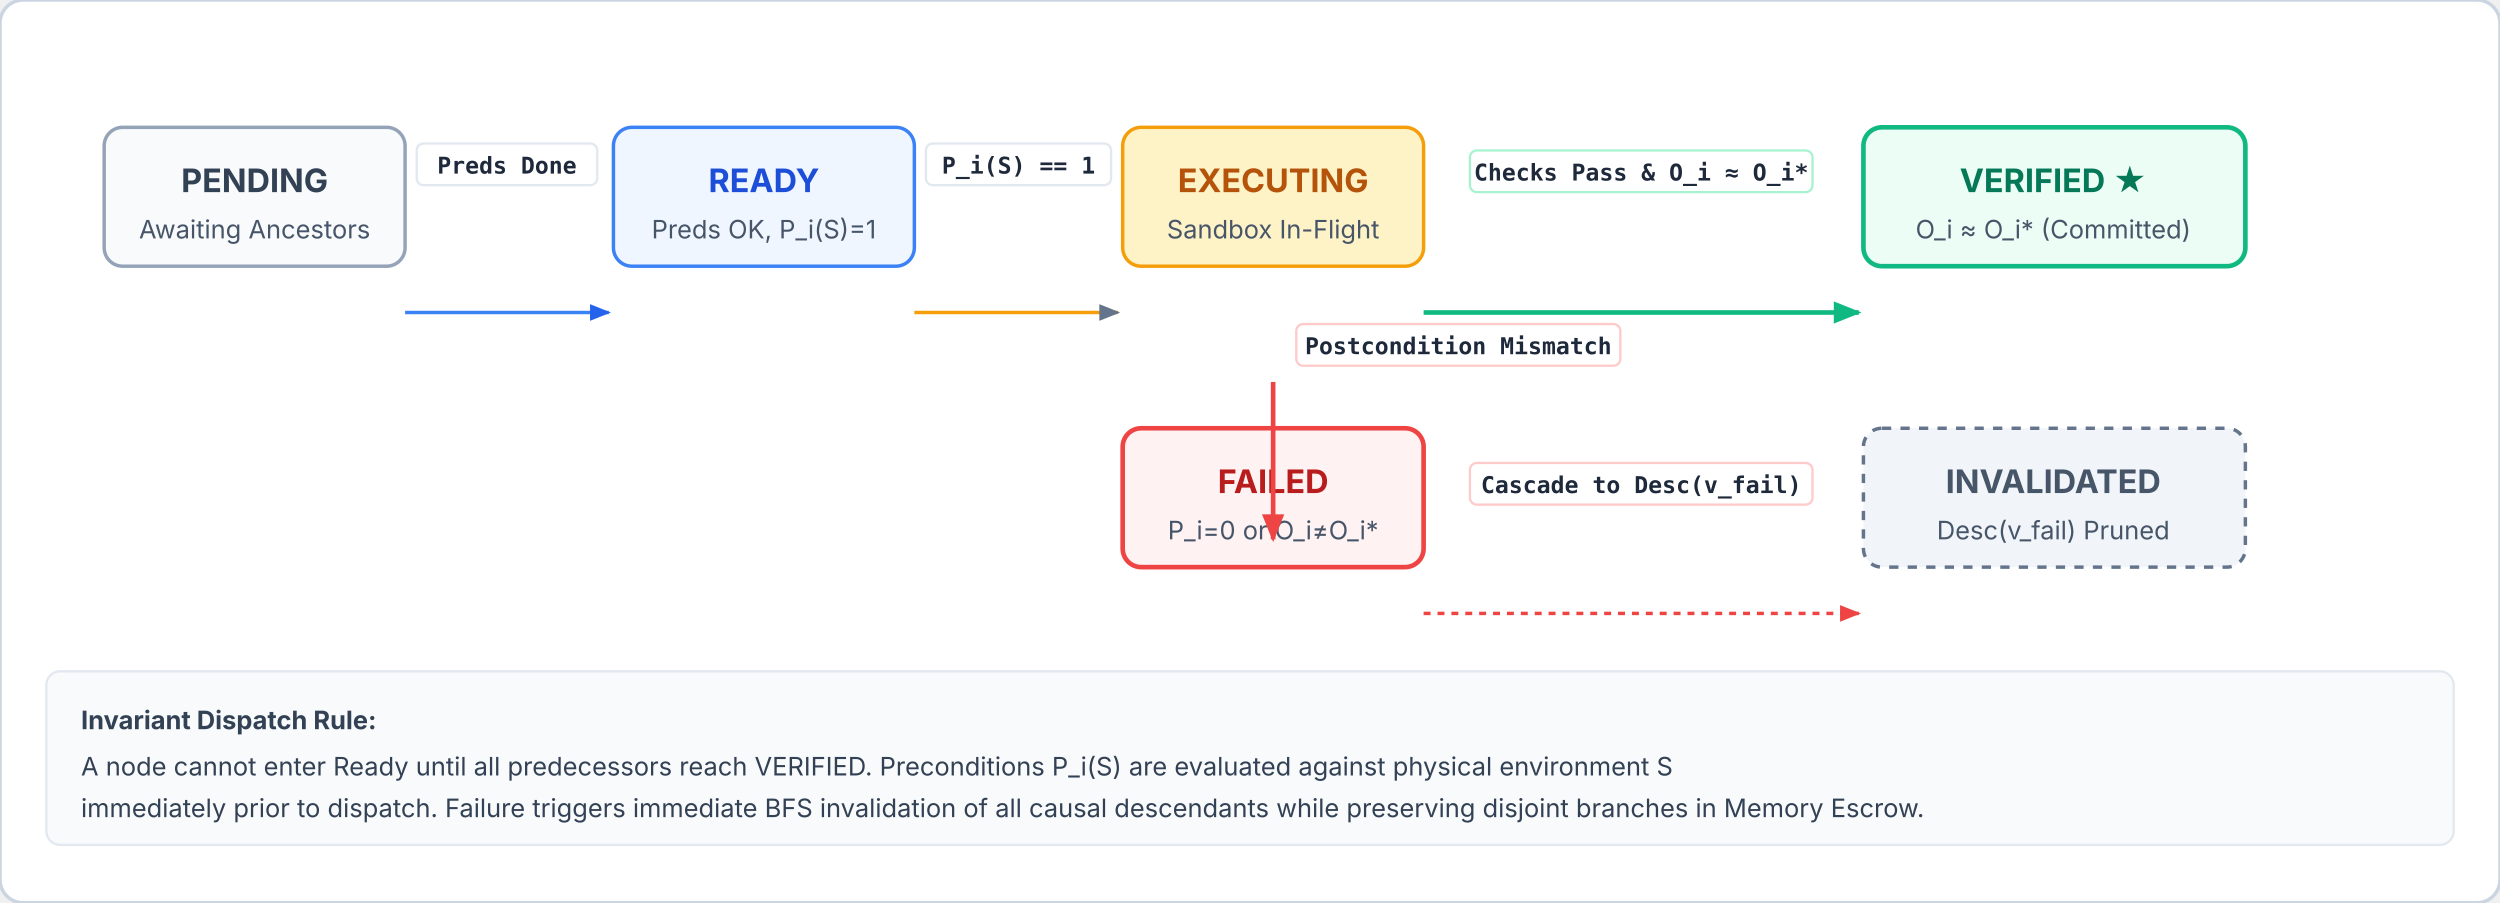
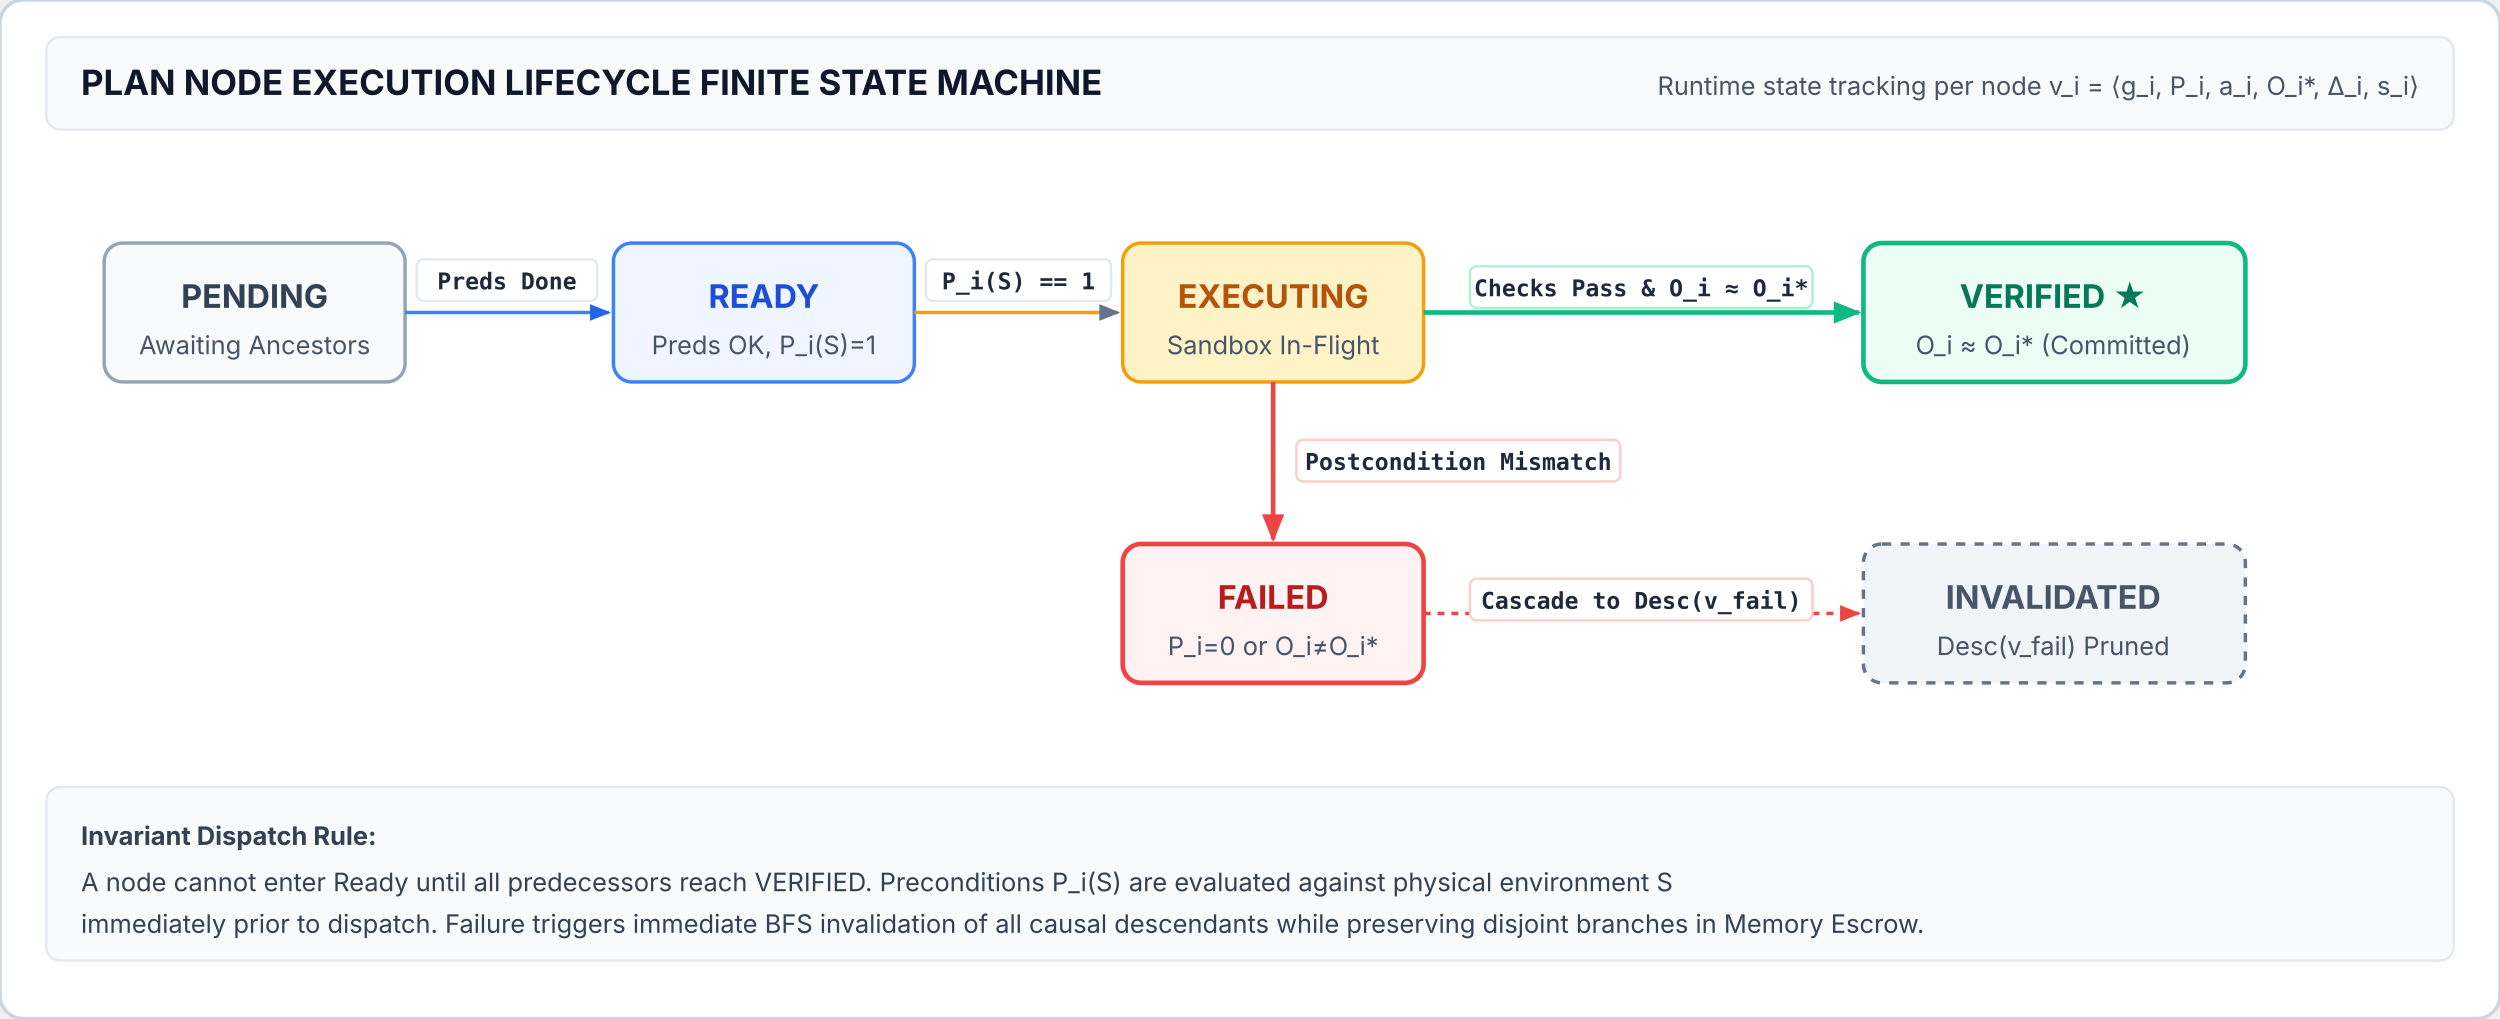
- <svg xmlns="http://www.w3.org/2000/svg" viewBox="0 0 1080 390" width="100%" height="100%">
+ <svg xmlns="http://www.w3.org/2000/svg" viewBox="0 0 1080 440" width="100%" height="100%">
  <defs>
    <style>
      .title { font-family: system-ui, -apple-system, sans-serif; font-weight: 700; font-size: 15px; fill: #0f172a; }
      .state-lbl { font-family: system-ui, -apple-system, sans-serif; font-weight: 700; font-size: 14px; text-anchor: middle; }
      .state-desc { font-family: system-ui, -apple-system, sans-serif; font-size: 11px; text-anchor: middle; fill: #475569; }
      .trans-lbl { font-family: ui-monospace, monospace; font-size: 10px; font-weight: 600; fill: #1e293b; text-anchor: middle; }
      .sub-note { font-family: system-ui, -apple-system, sans-serif; font-size: 11px; fill: #475569; }
      .card-text { font-family: system-ui, -apple-system, sans-serif; font-size: 11px; fill: #334155; }
    </style>
    <marker id="arr-slate" viewBox="0 0 10 10" refX="9" refY="5" markerWidth="6" markerHeight="6" orient="auto">
      <path d="M 0 1 L 10 5 L 0 9 z" fill="#64748b" />
    </marker>
    <marker id="arr-green" viewBox="0 0 10 10" refX="9" refY="5" markerWidth="6" markerHeight="6" orient="auto">
      <path d="M 0 1 L 10 5 L 0 9 z" fill="#10b981" />
    </marker>
    <marker id="arr-red" viewBox="0 0 10 10" refX="9" refY="5" markerWidth="6" markerHeight="6" orient="auto">
      <path d="M 0 1 L 10 5 L 0 9 z" fill="#ef4444" />
    </marker>
    <marker id="arr-blue" viewBox="0 0 10 10" refX="9" refY="5" markerWidth="6" markerHeight="6" orient="auto">
      <path d="M 0 1 L 10 5 L 0 9 z" fill="#2563eb" />
    </marker>
  </defs>
-   <rect width="1080" height="390" rx="10" fill="#ffffff" stroke="#cbd5e1" stroke-width="1.5" />
-   <g transform="translate(45, 55)">
+   <rect width="1080" height="440" rx="10" fill="#ffffff" stroke="#cbd5e1" stroke-width="1.5" />
+   <rect x="20" y="16" width="1040" height="40" rx="6" fill="#f8fafc" stroke="#e2e8f0" />
+   <text x="35" y="41" class="title">PLAN NODE EXECUTION LIFECYCLE FINITE STATE MACHINE</text>
+   <text x="1045" y="41" class="sub-note" text-anchor="end">Runtime state tracking per node v_i = ⟨g_i, P_i, a_i, O_i*, Δ_i, s_i⟩</text>
+   <g transform="translate(45, 105)">
    <rect width="130" height="60" rx="8" fill="#f8fafc" stroke="#94a3b8" stroke-width="1.5" />
    <text x="65" y="28" class="state-lbl" fill="#334155">PENDING</text>
    <text x="65" y="48" class="state-desc">Awaiting Ancestors</text>
  </g>
-   <g transform="translate(265, 55)">
+   <g transform="translate(265, 105)">
    <rect width="130" height="60" rx="8" fill="#eff6ff" stroke="#3b82f6" stroke-width="1.5" />
    <text x="65" y="28" class="state-lbl" fill="#1d4ed8">READY</text>
    <text x="65" y="48" class="state-desc">Preds OK, P_i(S)=1</text>
  </g>
-   <g transform="translate(485, 55)">
+   <g transform="translate(485, 105)">
    <rect width="130" height="60" rx="8" fill="#fef3c7" stroke="#f59e0b" stroke-width="1.5" />
    <text x="65" y="28" class="state-lbl" fill="#b45309">EXECUTING</text>
    <text x="65" y="48" class="state-desc">Sandbox In-Flight</text>
  </g>
-   <g transform="translate(805, 55)">
+   <g transform="translate(805, 105)">
    <rect width="165" height="60" rx="8" fill="#ecfdf5" stroke="#10b981" stroke-width="2" />
    <text x="82" y="28" class="state-lbl" fill="#047857">VERIFIED ★</text>
    <text x="82" y="48" class="state-desc">O_i ≈ O_i* (Committed)</text>
  </g>
-   <g transform="translate(485, 185)">
+   <g transform="translate(485, 235)">
    <rect width="130" height="60" rx="8" fill="#fef2f2" stroke="#ef4444" stroke-width="2" />
    <text x="65" y="28" class="state-lbl" fill="#b91c1c">FAILED</text>
    <text x="65" y="48" class="state-desc">P_i=0 or O_i≠O_i*</text>
  </g>
-   <g transform="translate(805, 185)">
+   <g transform="translate(805, 235)">
    <rect width="165" height="60" rx="8" fill="#f1f5f9" stroke="#64748b" stroke-width="1.5" stroke-dasharray="4,4" />
    <text x="82" y="28" class="state-lbl" fill="#475569">INVALIDATED</text>
    <text x="82" y="48" class="state-desc">Desc(v_fail) Pruned</text>
  </g>
  <path d="M 175 135 L 263 135" stroke="#3b82f6" stroke-width="1.5" marker-end="url(#arr-blue)" />
-   <rect x="180" y="62" width="78" height="18" rx="3" fill="#ffffff" stroke="#e2e8f0" />
-   <text x="219" y="75" class="trans-lbl" fill="#1d4ed8">Preds Done</text>
+   <rect x="180" y="112" width="78" height="18" rx="3" fill="#ffffff" stroke="#e2e8f0" />
+   <text x="219" y="125" class="trans-lbl" fill="#1d4ed8">Preds Done</text>
  <path d="M 395 135 L 483 135" stroke="#f59e0b" stroke-width="1.5" marker-end="url(#arr-slate)" />
-   <rect x="400" y="62" width="80" height="18" rx="3" fill="#ffffff" stroke="#e2e8f0" />
-   <text x="440" y="75" class="trans-lbl" fill="#b45309">P_i(S) == 1</text>
+   <rect x="400" y="112" width="80" height="18" rx="3" fill="#ffffff" stroke="#e2e8f0" />
+   <text x="440" y="125" class="trans-lbl" fill="#b45309">P_i(S) == 1</text>
  <path d="M 615 135 L 803 135" stroke="#10b981" stroke-width="2" marker-end="url(#arr-green)" />
-   <rect x="635" y="65" width="148" height="18" rx="3" fill="#ffffff" stroke="#a7f3d0" />
-   <text x="709" y="78" class="trans-lbl" fill="#047857">Checks Pass &amp; O_i ≈ O_i*</text>
+   <rect x="635" y="115" width="148" height="18" rx="3" fill="#ffffff" stroke="#a7f3d0" />
+   <text x="709" y="128" class="trans-lbl" fill="#047857">Checks Pass &amp; O_i ≈ O_i*</text>
  <path d="M 550 165 L 550 233" stroke="#ef4444" stroke-width="2" marker-end="url(#arr-red)" />
-   <rect x="560" y="140" width="140" height="18" rx="3" fill="#ffffff" stroke="#fecaca" />
-   <text x="630" y="153" class="trans-lbl" fill="#b91c1c" text-anchor="middle">Postcondition Mismatch</text>
+   <rect x="560" y="190" width="140" height="18" rx="3" fill="#ffffff" stroke="#fecaca" />
+   <text x="630" y="203" class="trans-lbl" fill="#b91c1c" text-anchor="middle">Postcondition Mismatch</text>
  <path d="M 615 265 L 803 265" stroke="#ef4444" stroke-width="1.5" stroke-dasharray="3,3" marker-end="url(#arr-red)" />
-   <rect x="635" y="200" width="148" height="18" rx="3" fill="#ffffff" stroke="#fecaca" />
-   <text x="709" y="213" class="trans-lbl" fill="#b91c1c">Cascade to Desc(v_fail)</text>
-   <rect x="20" y="290" width="1040" height="75" rx="6" fill="#f8fafc" stroke="#e2e8f0" />
-   <text x="35" y="315" class="card-text" font-weight="700" fill="#1e293b">Invariant Dispatch Rule:</text>
-   <text x="35" y="335" class="card-text">A node cannot enter Ready until all predecessors reach VERIFIED. Preconditions P_i(S) are evaluated against physical environment S</text>
-   <text x="35" y="353" class="card-text">immediately prior to dispatch. Failure triggers immediate BFS invalidation of all causal descendants while preserving disjoint branches in Memory Escrow.</text>
+   <rect x="635" y="250" width="148" height="18" rx="3" fill="#ffffff" stroke="#fecaca" />
+   <text x="709" y="263" class="trans-lbl" fill="#b91c1c">Cascade to Desc(v_fail)</text>
+   <rect x="20" y="340" width="1040" height="75" rx="6" fill="#f8fafc" stroke="#e2e8f0" />
+   <text x="35" y="365" class="card-text" font-weight="700" fill="#1e293b">Invariant Dispatch Rule:</text>
+   <text x="35" y="385" class="card-text">A node cannot enter Ready until all predecessors reach VERIFIED. Preconditions P_i(S) are evaluated against physical environment S</text>
+   <text x="35" y="403" class="card-text">immediately prior to dispatch. Failure triggers immediate BFS invalidation of all causal descendants while preserving disjoint branches in Memory Escrow.</text>
</svg>
